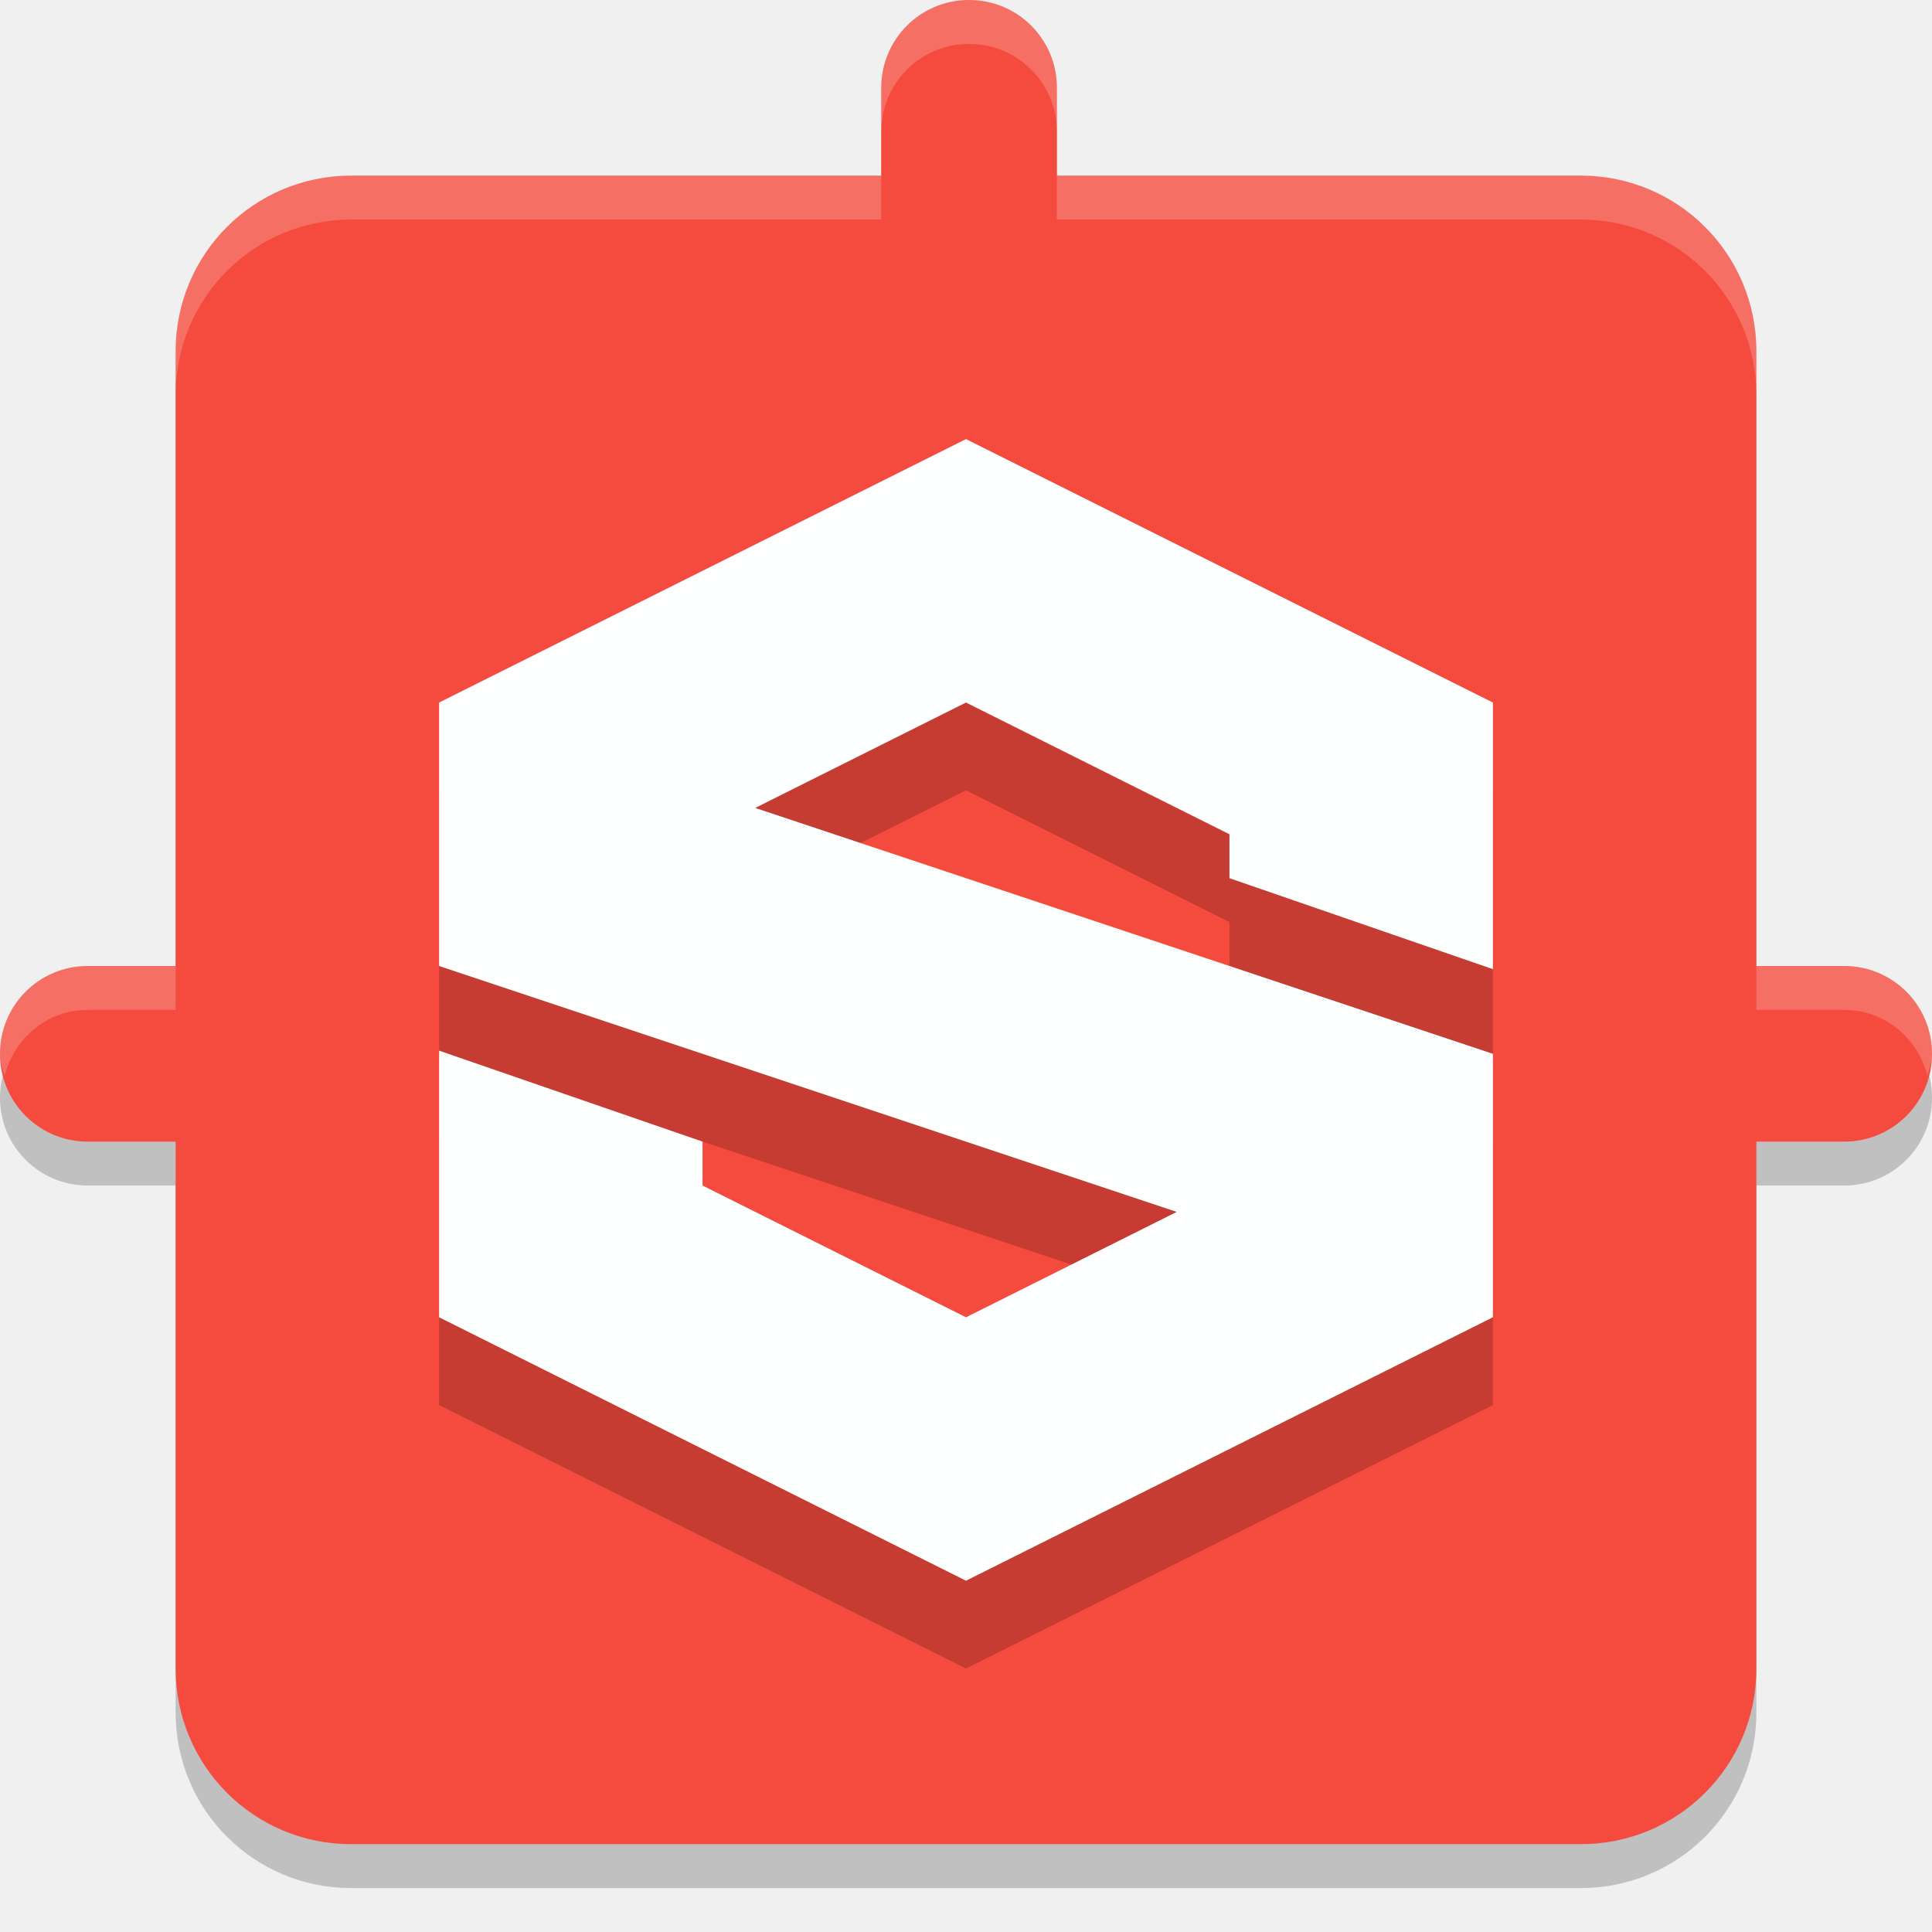
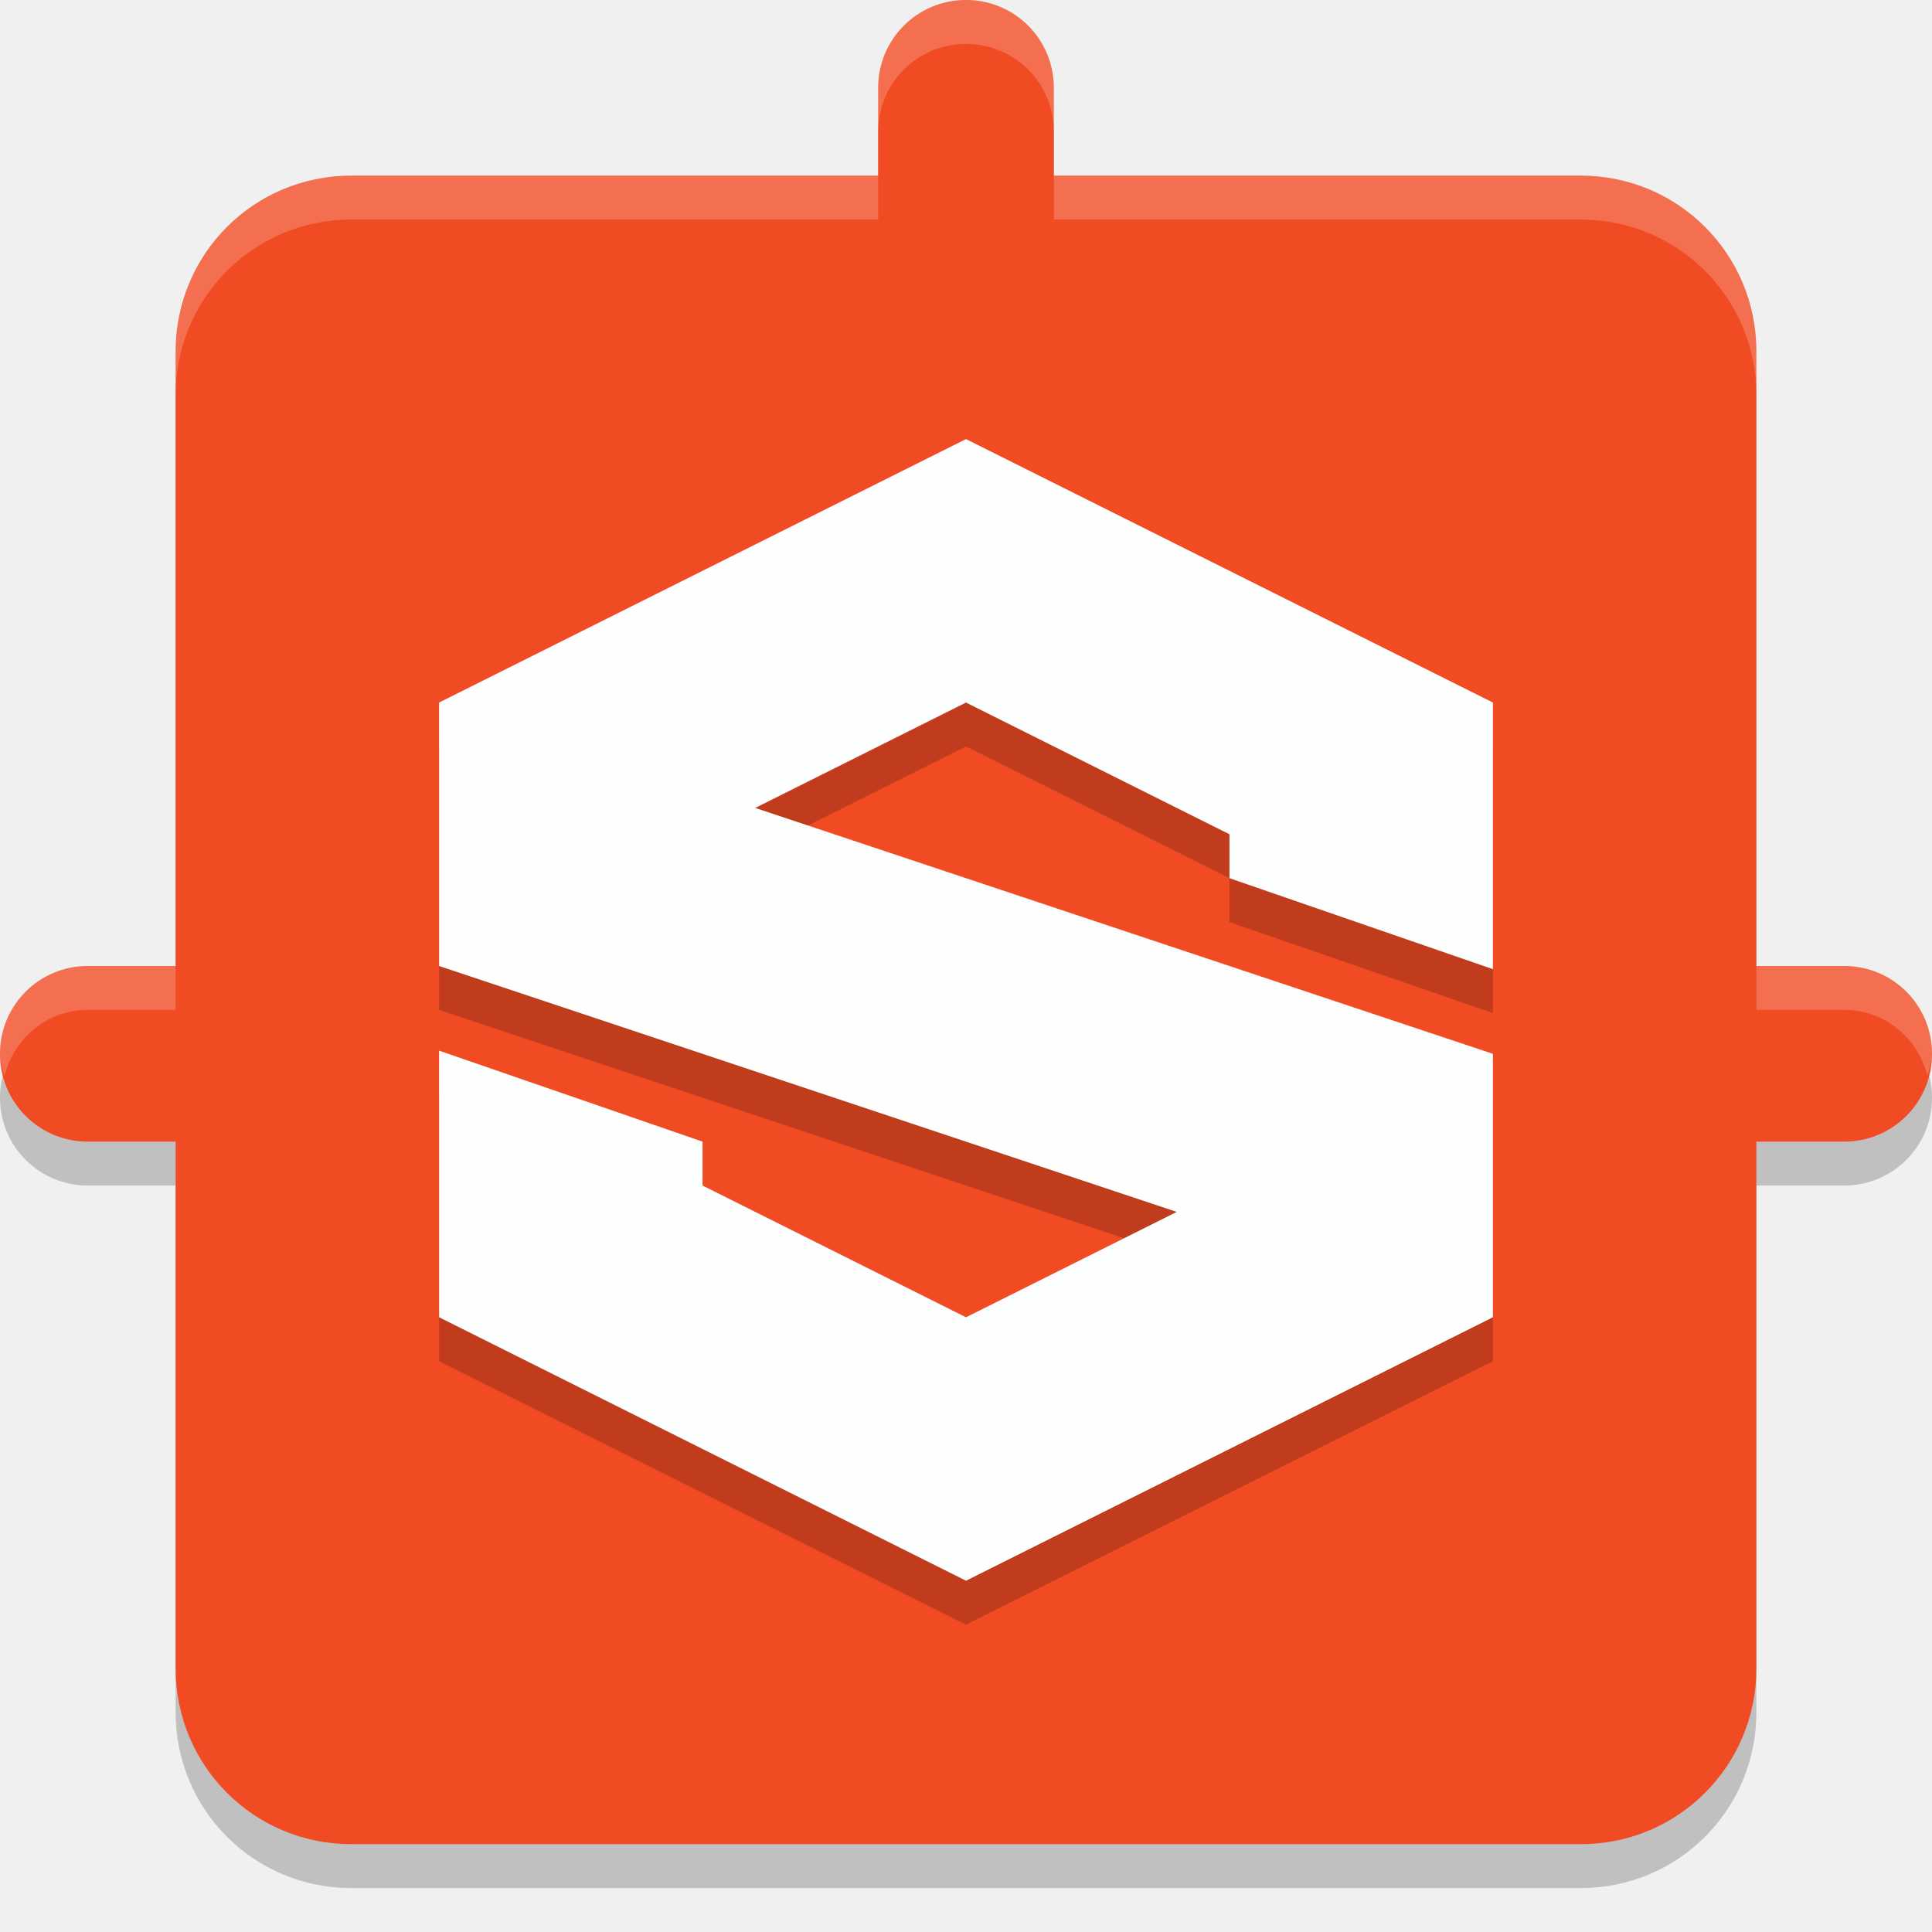
<svg xmlns="http://www.w3.org/2000/svg" width="22" height="22" version="1.1">
  <g transform="translate(-1,-1)">
-     <path d="m12.035 1.5c-0.554 0-1 0.446-1 1v1h-6.035c-1.108 0-2 0.892-2 2v7h-1c-0.554 0-1 0.446-1 1 0 0.554 0.446 1 1 1h1v6c0 1.108 0.892 2 2 2h14c1.108 0 2.002-0.892 2-2v-6h1c0.554 0 1-0.446 1-1 0-0.554-0.446-1-1-1h-1v-7c0-1.108-0.892-2-2-2h-5.965v-1c0-0.554-0.446-1-1-1z" style="fill:#000001;opacity:.2" />
-     <path d="m12.035 1c-0.554 0-1 0.446-1 1v1h-6.035c-1.108 0-2 0.892-2 2v7h-1c-0.554 0-1 0.446-1 1s0.446 1 1 1h1v6c0 1.108 0.892 2 2 2h14c1.108 0 2.002-0.892 2-2v-6h1c0.554 0 1-0.446 1-1s-0.446-1-1-1h-1v-7c0-1.108-0.892-2-2-2h-5.965v-1c0-0.554-0.446-1-1-1z" style="fill:#f54b3e" />
-     <path d="m12.035 1c-0.554 0-1 0.446-1 1v0.5c0-0.554 0.446-1 1-1s1 0.446 1 1v-0.5c0-0.554-0.446-1-1-1zm-7.035 2c-1.108 0-2 0.892-2 2v0.5c0-1.108 0.892-2 2-2h6.035v-0.5zm8.035 0v0.5h5.965c1.108 0 2 0.892 2 2v-0.5c0-1.108-0.892-2-2-2zm-11.035 9c-0.554 0-1 0.446-1 1 0 0.089 0.029 0.168 0.051 0.25 0.113-0.429 0.484-0.75 0.949-0.75h1v-0.5zm19 0v0.5h1c0.465 0 0.837 0.321 0.949 0.75 0.021-0.082 0.051-0.161 0.051-0.25 0-0.554-0.446-1-1-1z" style="fill:#fcffff;opacity:.2" />
-     <path d="m12 7-6 3 3e-7 3 8.4 2.8-2.4 1.2-3-1.5v-0.5l-3-1.036 3e-7 3.036 6 3 6-3v-3l-8.4-2.8 2.4-1.2 3 1.5v0.5l3 1.036v-3.036z" style="fill:#0d0000;opacity:.2" />
-     <path d="m 12,6 -6,3 L 6,12 14.4,14.8 12,16 9,14.5 V 14 L 6,12.964 6,16 12,19 18,16 V 13 L 9.6,10.2 12,9 15,10.5 v 0.5 l 3,1.036 V 9 Z" style="fill:#fdffff" />
+     <path style="opacity:0.2" d="M 12,1.5 C 11.446,1.5 11,1.946 11,2.5 V 3.5 H 5 C 3.892,3.5 3,4.392 3,5.5 V 12.5 H 2 C 1.446,12.5 1,12.946 1,13.5 1,14.054 1.446,14.5 2,14.5 H 3 V 20.5 C 3,21.608 3.892,22.5 5,22.5 H 19 C 20.108,22.5 21,21.608 21,20.5 V 14.5 H 22 C 22.554,14.5 23,14.054 23,13.5 23,12.946 22.554,12.5 22,12.5 H 21 V 5.5 C 21,4.392 20.108,3.5 19,3.5 H 13 V 2.5 C 13,1.946 12.554,1.5 12,1.5 Z" />
+     <path style="fill:#f04b23" d="M 12,1 C 11.446,1 11,1.446 11,2 V 3 H 5 C 3.892,3 3,3.892 3,5 V 12 H 2 C 1.446,12 1,12.446 1,13 1,13.554 1.446,14 2,14 H 3 V 20 C 3,21.108 3.892,22 5,22 H 19 C 20.108,22 21,21.108 21,20 V 14 H 22 C 22.554,14 23,13.554 23,13 23,12.446 22.554,12 22,12 H 21 V 5 C 21,3.892 20.108,3 19,3 H 13 V 2 C 13,1.446 12.554,1 12,1 Z" />
+     <path style="opacity:0.2" d="M 12,6.5 6,9.5 V 12.5 L 14.4,15.3 12,16.5 9,15 V 14.5 L 6,13.464 V 16.5 L 12,19.5 18,16.5 V 13.5 L 9.6,10.7 12,9.5 15,11 V 11.5 L 18,12.536 V 9.5 Z" />
+     <path style="fill:#fdffff" d="M 12,6 6,9 V 12 L 14.4,14.8 12,16 9,14.5 V 14 L 6,12.964 V 16 L 12,19 18,16 V 13 L 9.6,10.2 12,9 15,10.5 V 11 L 18,12.036 V 9 Z" />
+     <path style="opacity:0.2;fill:#ffffff" d="M 12,1 C 11.446,1 11,1.446 11,2 V 2.5 C 11,1.946 11.446,1.5 12,1.5 12.554,1.5 13,1.946 13,2.5 V 2 C 13,1.446 12.554,1 12,1 Z M 5,3 C 3.892,3 3,3.892 3,5 V 5.5 C 3,4.392 3.892,3.5 5,3.5 H 11 V 3 Z M 13,3 V 3.5 H 19 C 20.108,3.5 21,4.392 21,5.5 V 5 C 21,3.892 20.108,3 19,3 Z M 2,12 C 1.446,12 1,12.446 1,13 1,13.089 1.029,13.168 1.051,13.25 1.163,12.821 1.535,12.5 2,12.5 H 3 V 12 Z M 21,12 V 12.5 H 22 C 22.465,12.5 22.837,12.821 22.949,13.25 22.971,13.168 23,13.089 23,13 23,12.446 22.554,12 22,12 Z" />
  </g>
</svg>
